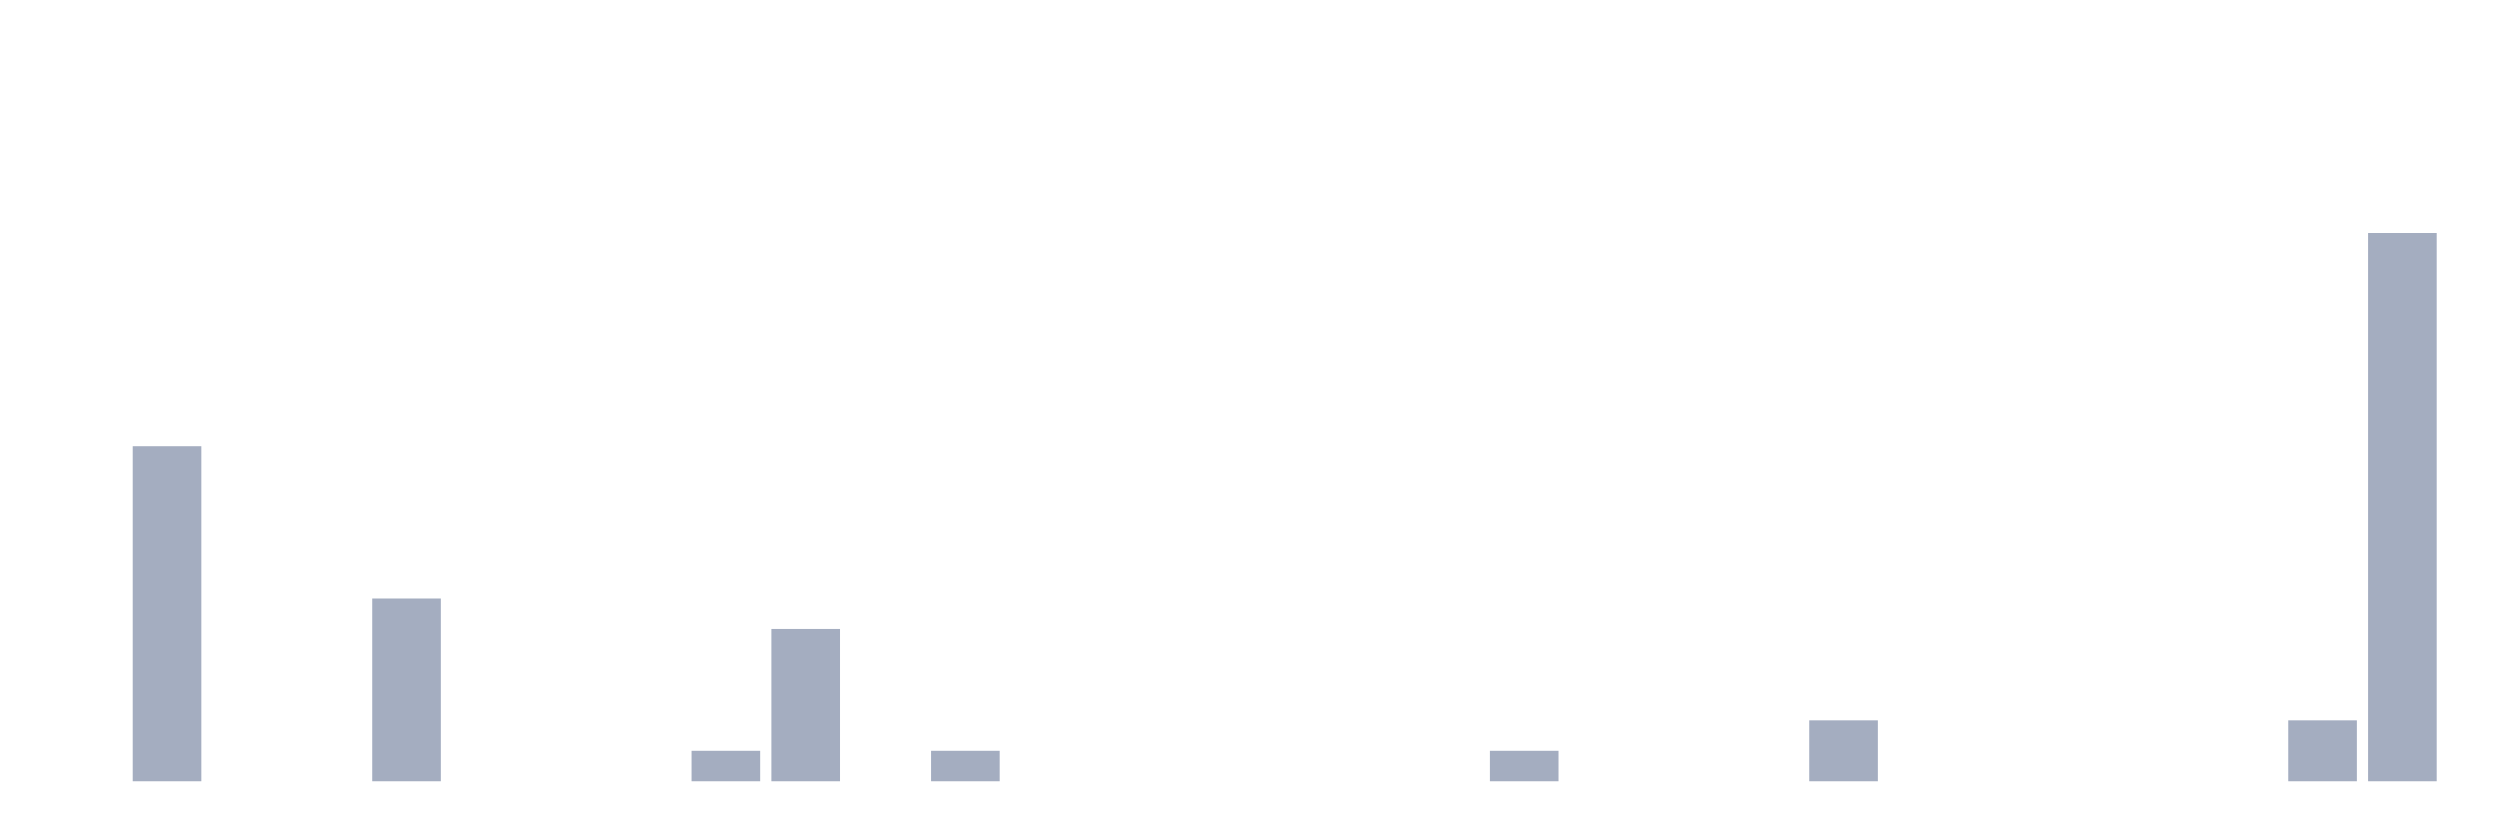
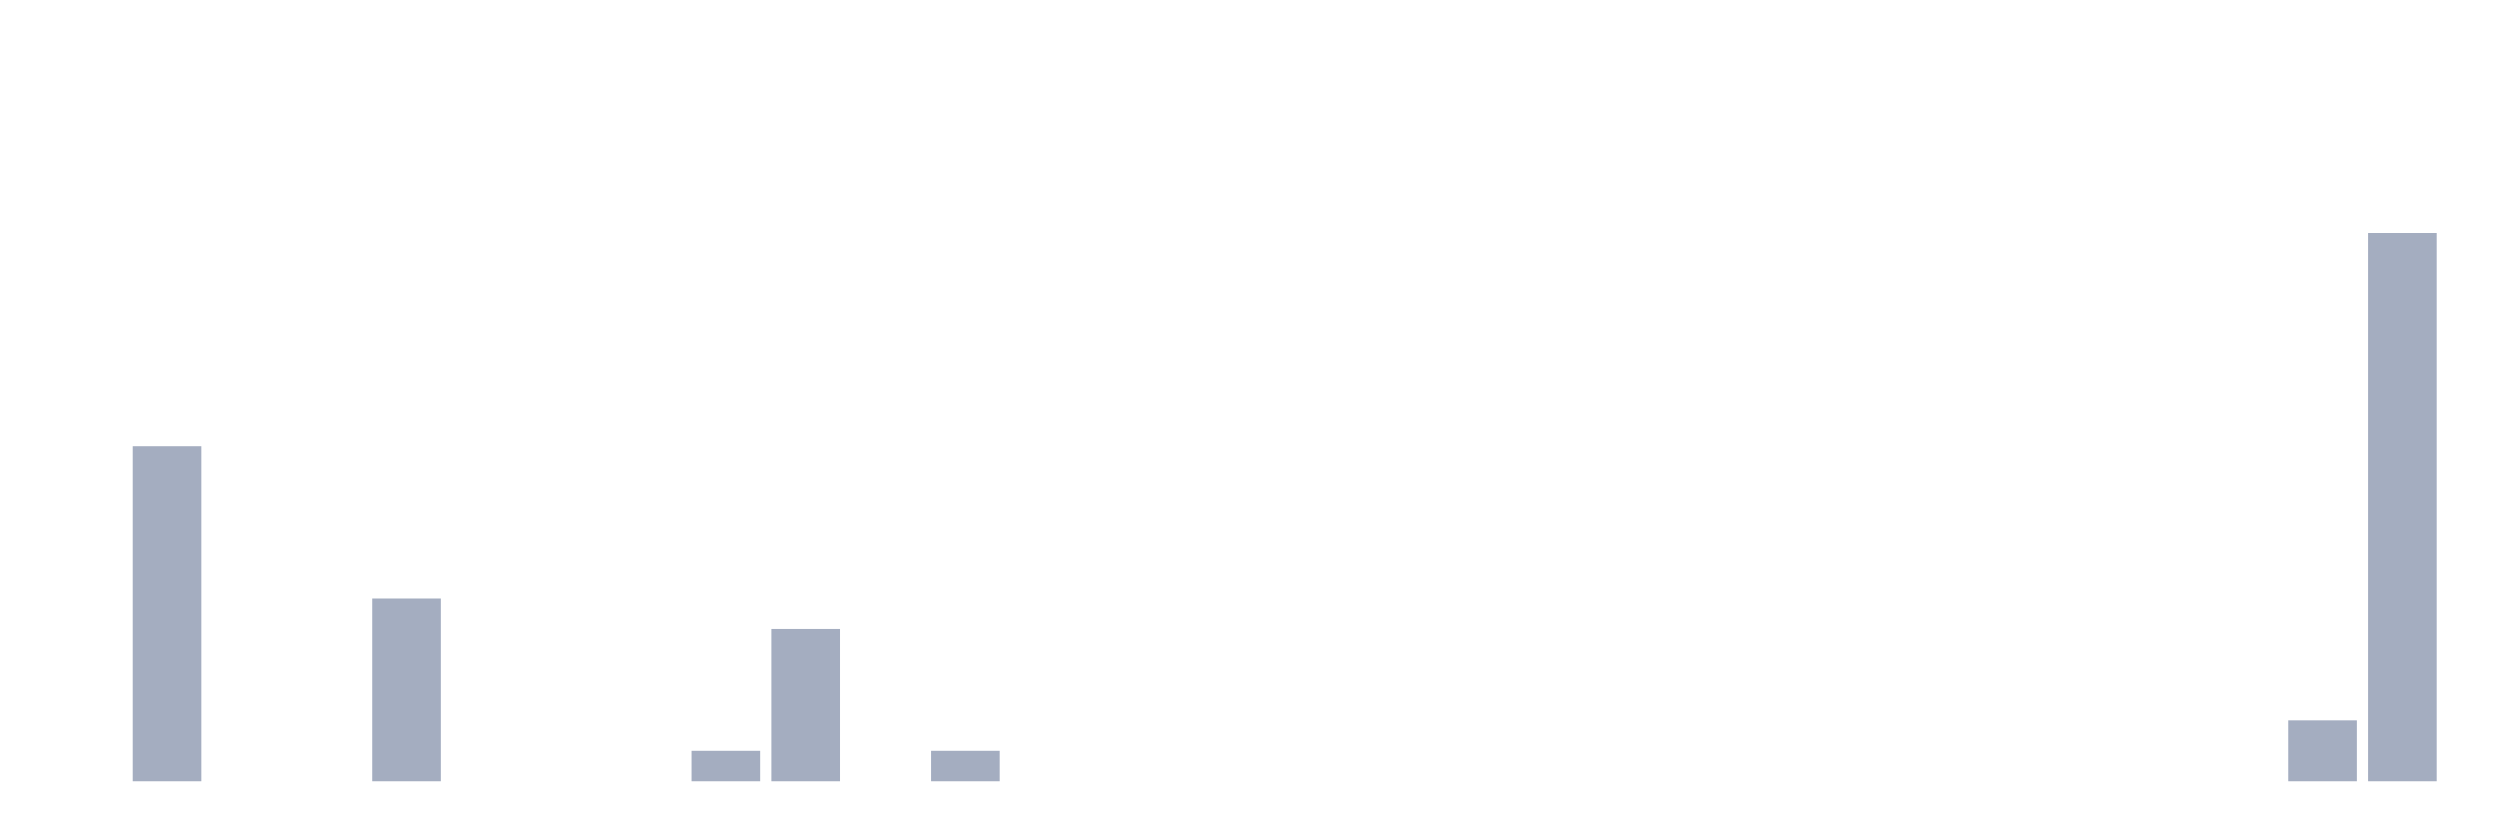
<svg xmlns="http://www.w3.org/2000/svg" viewBox="0 0 480 160">
  <g transform="translate(10,10)">
    <rect class="bar" x="0.153" width="13.175" y="140" height="0" fill="rgb(164,173,192)" />
    <rect class="bar" x="15.482" width="13.175" y="75.673" height="64.327" fill="rgb(164,173,192)" />
    <rect class="bar" x="30.81" width="13.175" y="140" height="0" fill="rgb(164,173,192)" />
    <rect class="bar" x="46.138" width="13.175" y="140" height="0" fill="rgb(164,173,192)" />
    <rect class="bar" x="61.466" width="13.175" y="104.912" height="35.088" fill="rgb(164,173,192)" />
    <rect class="bar" x="76.794" width="13.175" y="140" height="0" fill="rgb(164,173,192)" />
    <rect class="bar" x="92.123" width="13.175" y="140" height="0" fill="rgb(164,173,192)" />
    <rect class="bar" x="107.451" width="13.175" y="140" height="0" fill="rgb(164,173,192)" />
    <rect class="bar" x="122.779" width="13.175" y="134.152" height="5.848" fill="rgb(164,173,192)" />
    <rect class="bar" x="138.107" width="13.175" y="110.76" height="29.24" fill="rgb(164,173,192)" />
    <rect class="bar" x="153.436" width="13.175" y="140" height="0" fill="rgb(164,173,192)" />
    <rect class="bar" x="168.764" width="13.175" y="134.152" height="5.848" fill="rgb(164,173,192)" />
    <rect class="bar" x="184.092" width="13.175" y="140" height="0" fill="rgb(164,173,192)" />
    <rect class="bar" x="199.42" width="13.175" y="140" height="0" fill="rgb(164,173,192)" />
    <rect class="bar" x="214.748" width="13.175" y="140" height="0" fill="rgb(164,173,192)" />
    <rect class="bar" x="230.077" width="13.175" y="140" height="0" fill="rgb(164,173,192)" />
    <rect class="bar" x="245.405" width="13.175" y="140" height="0" fill="rgb(164,173,192)" />
    <rect class="bar" x="260.733" width="13.175" y="140" height="0" fill="rgb(164,173,192)" />
-     <rect class="bar" x="276.061" width="13.175" y="134.152" height="5.848" fill="rgb(164,173,192)" />
+     <rect class="bar" x="276.061" width="13.175" y="140" height="0" fill="rgb(164,173,192)" />
    <rect class="bar" x="291.39" width="13.175" y="140" height="0" fill="rgb(164,173,192)" />
    <rect class="bar" x="306.718" width="13.175" y="140" height="0" fill="rgb(164,173,192)" />
    <rect class="bar" x="322.046" width="13.175" y="140" height="0" fill="rgb(164,173,192)" />
-     <rect class="bar" x="337.374" width="13.175" y="128.304" height="11.696" fill="rgb(164,173,192)" />
+     <rect class="bar" x="337.374" width="13.175" y="140" height="0" fill="rgb(164,173,192)" />
    <rect class="bar" x="352.702" width="13.175" y="140" height="0" fill="rgb(164,173,192)" />
    <rect class="bar" x="368.031" width="13.175" y="140" height="0" fill="rgb(164,173,192)" />
    <rect class="bar" x="383.359" width="13.175" y="140" height="0" fill="rgb(164,173,192)" />
    <rect class="bar" x="398.687" width="13.175" y="140" height="0" fill="rgb(164,173,192)" />
    <rect class="bar" x="414.015" width="13.175" y="140" height="0" fill="rgb(164,173,192)" />
    <rect class="bar" x="429.344" width="13.175" y="128.304" height="11.696" fill="rgb(164,173,192)" />
    <rect class="bar" x="444.672" width="13.175" y="34.737" height="105.263" fill="rgb(164,173,192)" />
  </g>
</svg>
